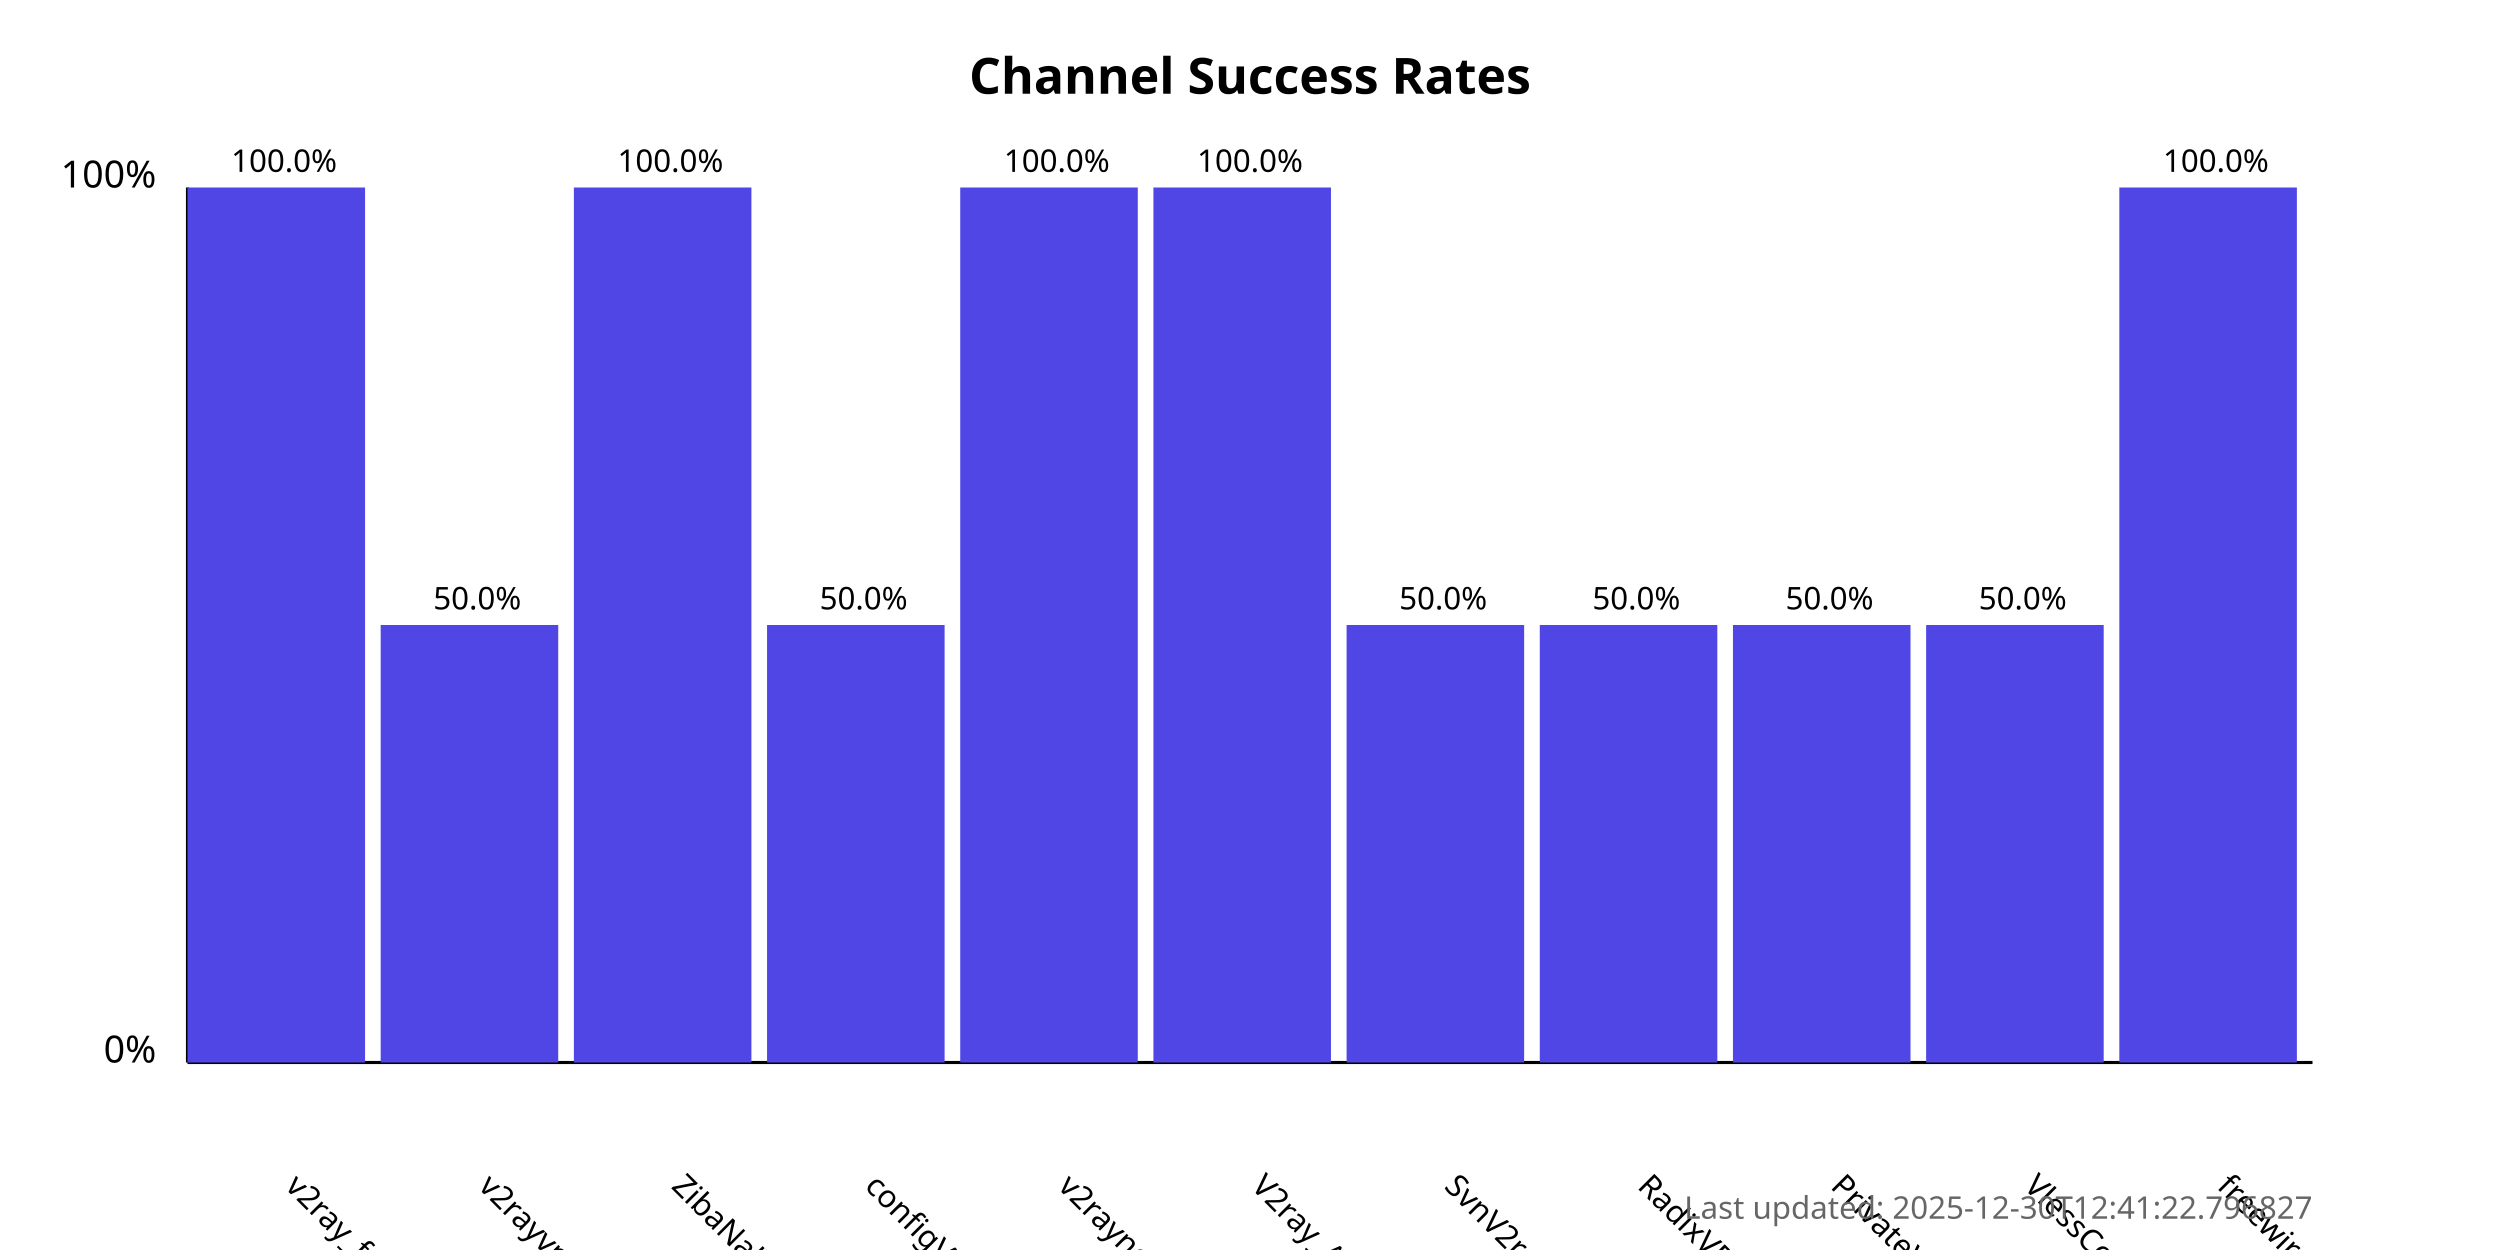
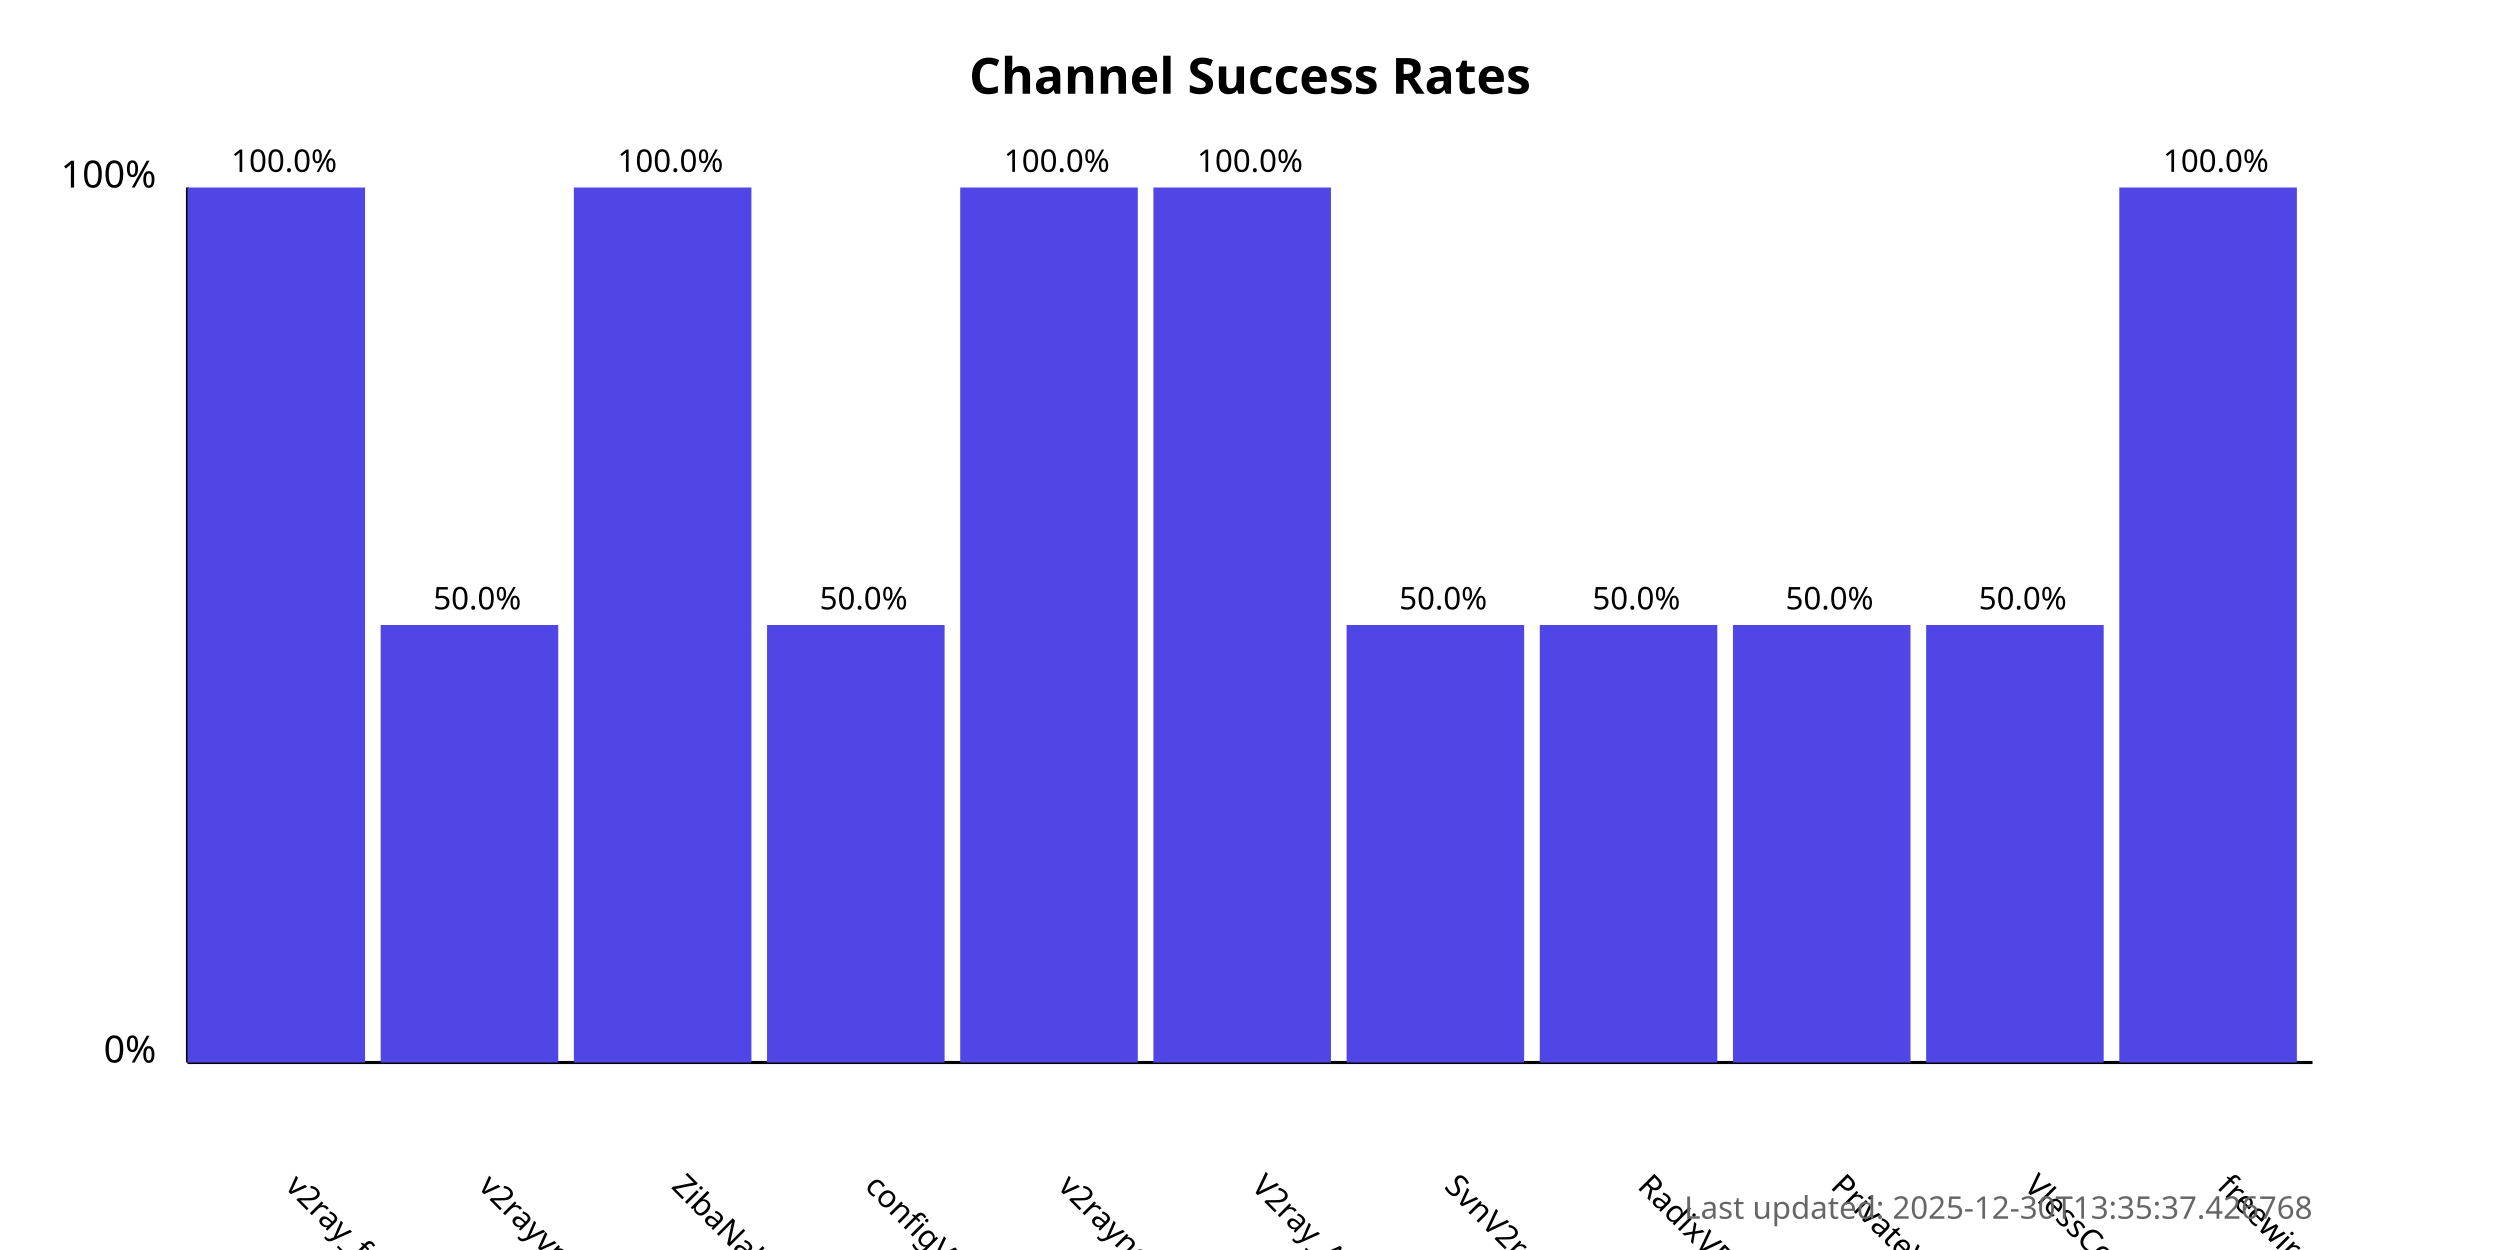
<svg xmlns="http://www.w3.org/2000/svg" width="800" height="400">
  <style>
            .chart-title { font: bold 16px sans-serif; }
            .axis-label { font: 12px sans-serif; }
            .tick-label { font: 10px sans-serif; }
            .bar { fill: #4f46e5; }
            .bar:hover { fill: #6366f1; }
            .timestamp { font: 10px sans-serif; fill: #666; }
        </style>
  <text x="400.0" y="30" text-anchor="middle" class="chart-title">
            Channel Success Rates
        </text>
  <line x1="60" y1="340" x2="60" y2="60" stroke="black" stroke-width="1" />
  <line x1="60" y1="340" x2="740" y2="340" stroke="black" stroke-width="1" />
  <text x="50" y="340" text-anchor="end" class="axis-label">0%</text>
  <text x="50" y="60" text-anchor="end" class="axis-label">100%</text>
  <g>
    <rect x="60" y="60.0" width="56.818" height="280.0" class="bar" />
    <text x="90.909" y="380" transform="rotate(45, 90.90909, 380)" text-anchor="start" class="tick-label">
                v2ray_free_conf
            </text>
    <text x="90.909" y="55.0" text-anchor="middle" class="tick-label">
                100.0%
            </text>
  </g>
  <g>
    <rect x="121.818" y="200.0" width="56.818" height="140.0" class="bar" />
    <text x="152.727" y="380" transform="rotate(45, 152.7273, 380)" text-anchor="start" class="tick-label">
                v2rayvpno
            </text>
    <text x="152.727" y="195.0" text-anchor="middle" class="tick-label">
                50.0%
            </text>
  </g>
  <g>
    <rect x="183.636" y="60.0" width="56.818" height="280.0" class="bar" />
    <text x="214.545" y="380" transform="rotate(45, 214.5455, 380)" text-anchor="start" class="tick-label">
                ZibaNabz
            </text>
    <text x="214.545" y="55.0" text-anchor="middle" class="tick-label">
                100.0%
            </text>
  </g>
  <g>
    <rect x="245.455" y="200.0" width="56.818" height="140.0" class="bar" />
    <text x="276.364" y="380" transform="rotate(45, 276.3636, 380)" text-anchor="start" class="tick-label">
                configV2rayForFree
            </text>
    <text x="276.364" y="195.0" text-anchor="middle" class="tick-label">
                50.0%
            </text>
  </g>
  <g>
    <rect x="307.273" y="60.0" width="56.818" height="280.0" class="bar" />
    <text x="338.182" y="380" transform="rotate(45, 338.1818, 380)" text-anchor="start" class="tick-label">
                v2rayngvpn
            </text>
    <text x="338.182" y="55.0" text-anchor="middle" class="tick-label">
                100.0%
            </text>
  </g>
  <g>
    <rect x="369.091" y="60.0" width="56.818" height="280.0" class="bar" />
    <text x="400.0" y="380" transform="rotate(45, 400.0, 380)" text-anchor="start" class="tick-label">
                V2ray_Alpha
            </text>
    <text x="400.0" y="55.0" text-anchor="middle" class="tick-label">
                100.0%
            </text>
  </g>
  <g>
    <rect x="430.909" y="200.0" width="56.818" height="140.0" class="bar" />
    <text x="461.818" y="380" transform="rotate(45, 461.8182, 380)" text-anchor="start" class="tick-label">
                SvnV2ray
            </text>
    <text x="461.818" y="195.0" text-anchor="middle" class="tick-label">
                50.0%
            </text>
  </g>
  <g>
    <rect x="492.727" y="200.0" width="56.818" height="140.0" class="bar" />
    <text x="523.636" y="380" transform="rotate(45, 523.6364, 380)" text-anchor="start" class="tick-label">
                RadixVPN
            </text>
    <text x="523.636" y="195.0" text-anchor="middle" class="tick-label">
                50.0%
            </text>
  </g>
  <g>
    <rect x="554.545" y="200.0" width="56.818" height="140.0" class="bar" />
    <text x="585.455" y="380" transform="rotate(45, 585.4545, 380)" text-anchor="start" class="tick-label">
                PrivateVPNs
            </text>
    <text x="585.455" y="195.0" text-anchor="middle" class="tick-label">
                50.0%
            </text>
  </g>
  <g>
    <rect x="616.364" y="200.0" width="56.818" height="140.0" class="bar" />
    <text x="647.273" y="380" transform="rotate(45, 647.2727, 380)" text-anchor="start" class="tick-label">
                VlessConfig
            </text>
    <text x="647.273" y="195.0" text-anchor="middle" class="tick-label">
                50.0%
            </text>
  </g>
  <g>
    <rect x="678.182" y="60.0" width="56.818" height="280.0" class="bar" />
    <text x="709.091" y="380" transform="rotate(45, 709.0909, 380)" text-anchor="start" class="tick-label">
                freewireguard
            </text>
    <text x="709.091" y="55.0" text-anchor="middle" class="tick-label">
                100.0%
            </text>
  </g>
  <text x="740" y="390" text-anchor="end" class="timestamp">
-             Last updated: 2025-12-30T12:41:22.796827
+             Last updated: 2025-12-30T13:35:37.426768
        </text>
</svg>
